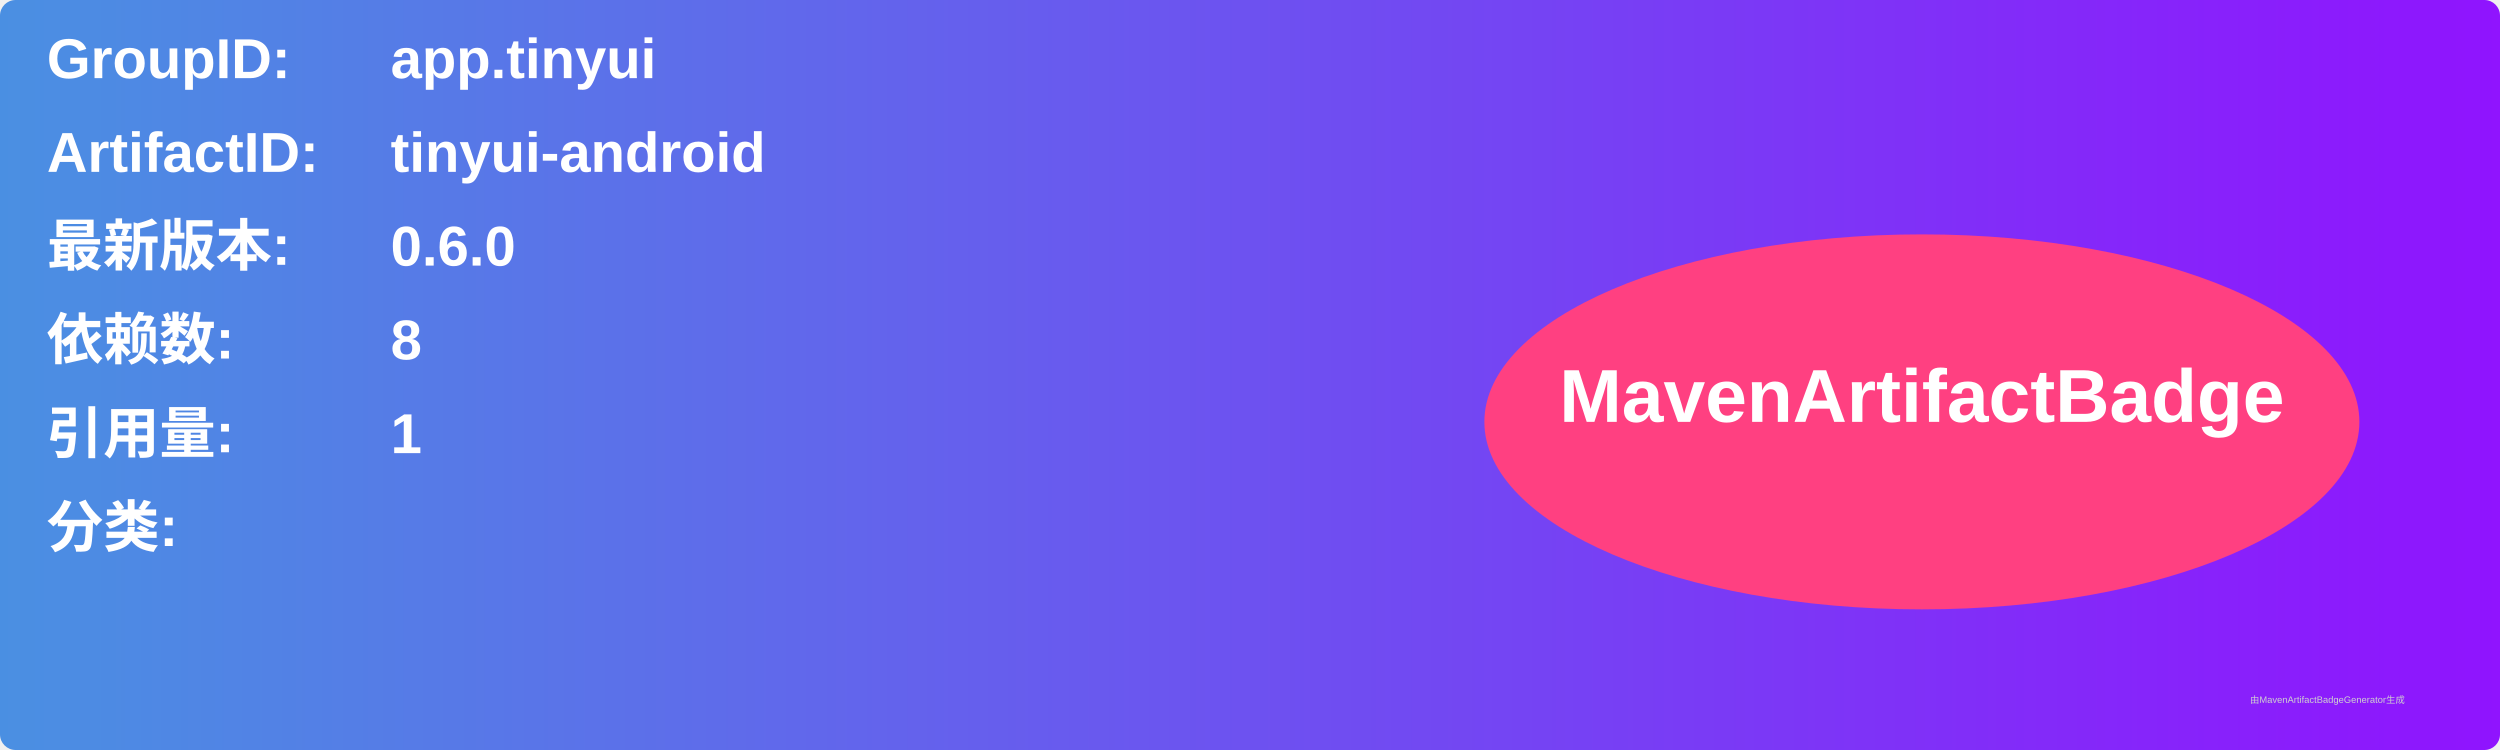
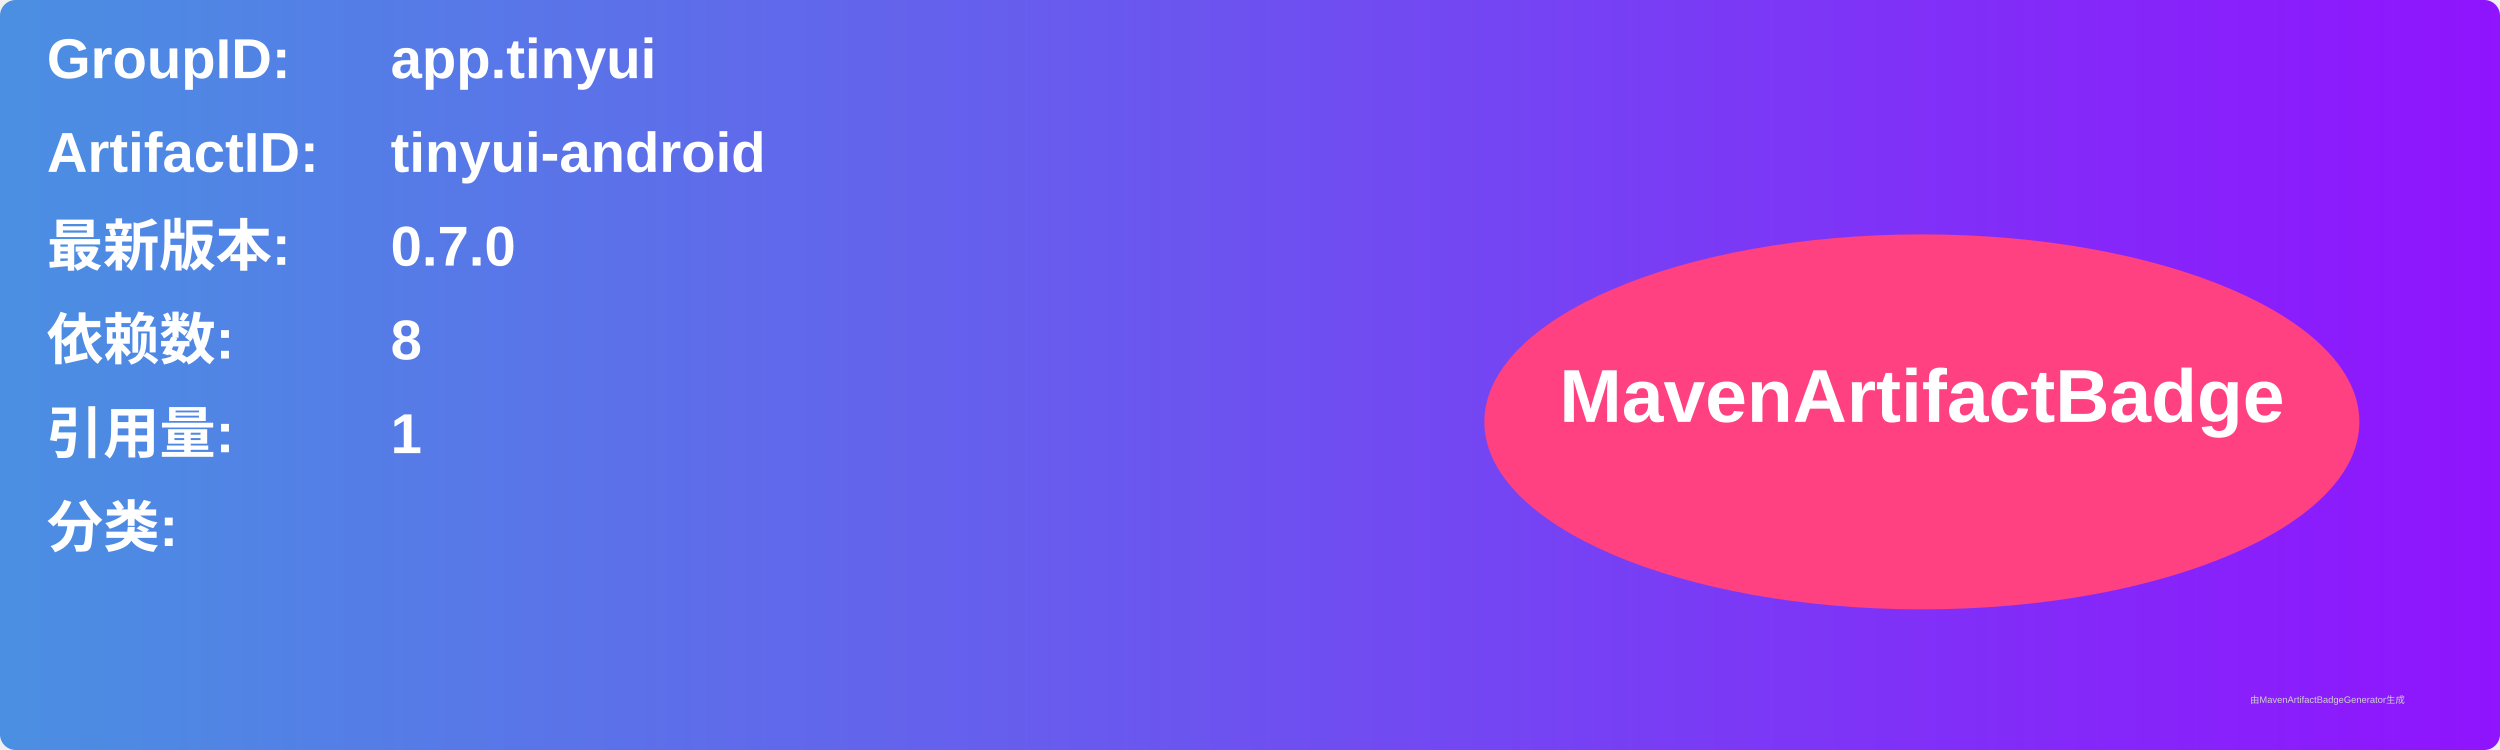
<svg xmlns="http://www.w3.org/2000/svg" width="800" height="240" viewBox="0 0 800 240">
  <linearGradient id="grad" x1="0%" y1="0%" x2="100%" y2="0%">
    <stop offset="0%" stop-color="#4a90e2" />
    <stop offset="100%" stop-color="#9013fe" />
  </linearGradient>
  <rect width="100%" height="100%" rx="5" ry="5" fill="url(#grad)" />
  <g transform="translate(15, 15)">
    <text x="0" y="10" font-family="Arial" font-size="18" fill="white" font-weight="bold" width="260">GroupID:</text>
    <text x="110" y="10" font-family="Arial" font-size="18" fill="white" font-weight="bold" width="460">app.tinyui</text>
    <text x="0" y="40" font-family="Arial" font-size="18" fill="white" font-weight="bold" width="260">ArtifactID:</text>
    <text x="110" y="40" font-family="Arial" font-size="18" fill="white" font-weight="bold" width="460">tinyui-android</text>
    <text x="0" y="70" font-family="Arial" font-size="18" fill="white" font-weight="bold">最新版本:</text>
    <text x="110" y="70" font-family="Arial" font-size="18" fill="white" font-weight="bold">
-       <tspan font-weight="bold">0.6.0</tspan>
+       <tspan font-weight="bold">0.7.0</tspan>
    </text>
    <text x="0" y="100" font-family="Arial" font-size="18" fill="white" font-weight="bold">依赖数: </text>
    <text x="110" y="100" font-family="Arial" font-size="18" fill="white">
      <tspan font-weight="bold">8</tspan>
    </text>
    <text x="0" y="130" font-family="Arial" font-size="18" fill="white" font-weight="bold">引用量: </text>
    <text x="110" y="130" font-family="Arial" font-size="18" fill="white">
      <tspan font-weight="bold">1</tspan>
    </text>
    <text x="0" y="160" font-family="Arial" font-size="18" fill="white" font-weight="bold">分类:</text>
    <text x="10" y="190" font-family="Arial" font-size="10" fill="white">
      <tspan font-weight="bold" />
    </text>
    <ellipse cx="600" cy="120" rx="140" ry="60" fill="#ff4081" />
    <text x="600" y="120" text-anchor="middle" font-family="Arial" font-size="24" fill="white" font-weight="bold">MavenArtifactBadge</text>
  </g>
  <text x="720" y="225" font-family="Arial" font-size="3" fill="#d0d0d0">由MavenArtifactBadgeGenerator生成</text>
</svg>
